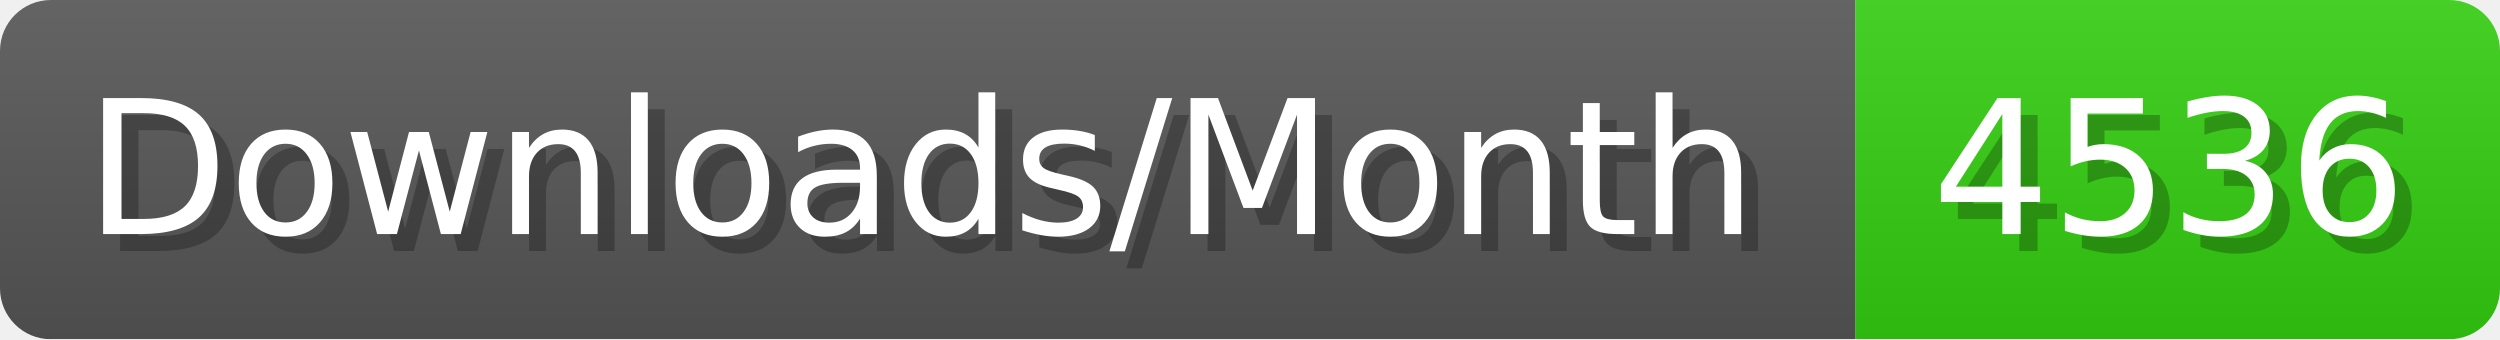
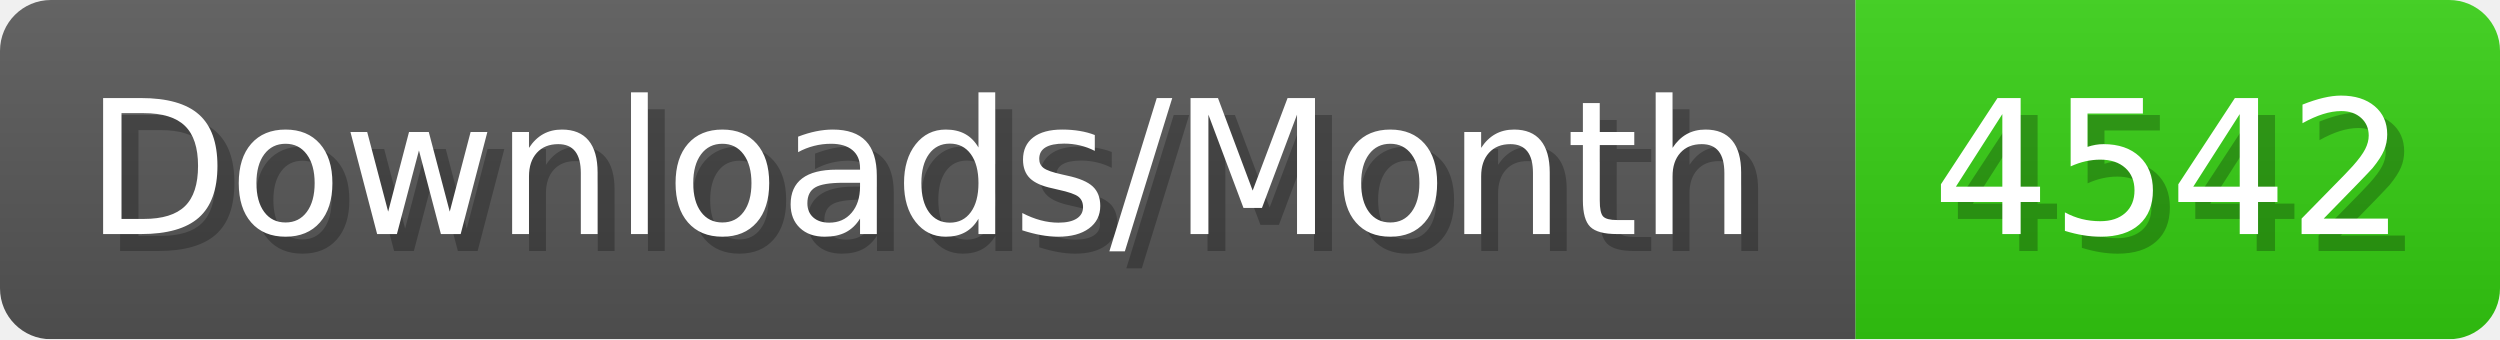
- <svg xmlns="http://www.w3.org/2000/svg" width="147.4" height="20" viewBox="0 0 1474 200" role="img" aria-label="Downloads/Month: 4536">
+ <svg xmlns="http://www.w3.org/2000/svg" width="147.4" height="20" viewBox="0 0 1474 200" role="img" aria-label="Downloads/Month: 4542">
  <linearGradient id="YlXUI" x2="0" y2="100%">
    <stop offset="0" stop-opacity=".1" stop-color="#EEE" />
    <stop offset="1" stop-opacity=".1" />
  </linearGradient>
  <mask id="JHhop">
    <rect width="1474" height="200" rx="30" fill="#FFF" />
  </mask>
  <g mask="url(#JHhop)">
    <rect width="1094" height="200" fill="#555" />
    <rect width="380" height="200" fill="#3C1" x="1094" />
    <rect width="1474" height="200" fill="url(#YlXUI)" />
  </g>
  <g aria-hidden="true" fill="#fff" text-anchor="start" font-family="Verdana,DejaVu Sans,sans-serif" font-size="110">
    <text x="60" y="148" textLength="994" fill="#000" opacity="0.25">Downloads/Month</text>
    <text x="50" y="138" textLength="994">Downloads/Month</text>
-     <text x="1149" y="148" textLength="280" fill="#000" opacity="0.25">4536</text>
-     <text x="1139" y="138" textLength="280">4536</text>
+     <text x="1149" y="148" textLength="280" fill="#000" opacity="0.25">4542</text>
+     <text x="1139" y="138" textLength="280">4542</text>
  </g>
</svg>
